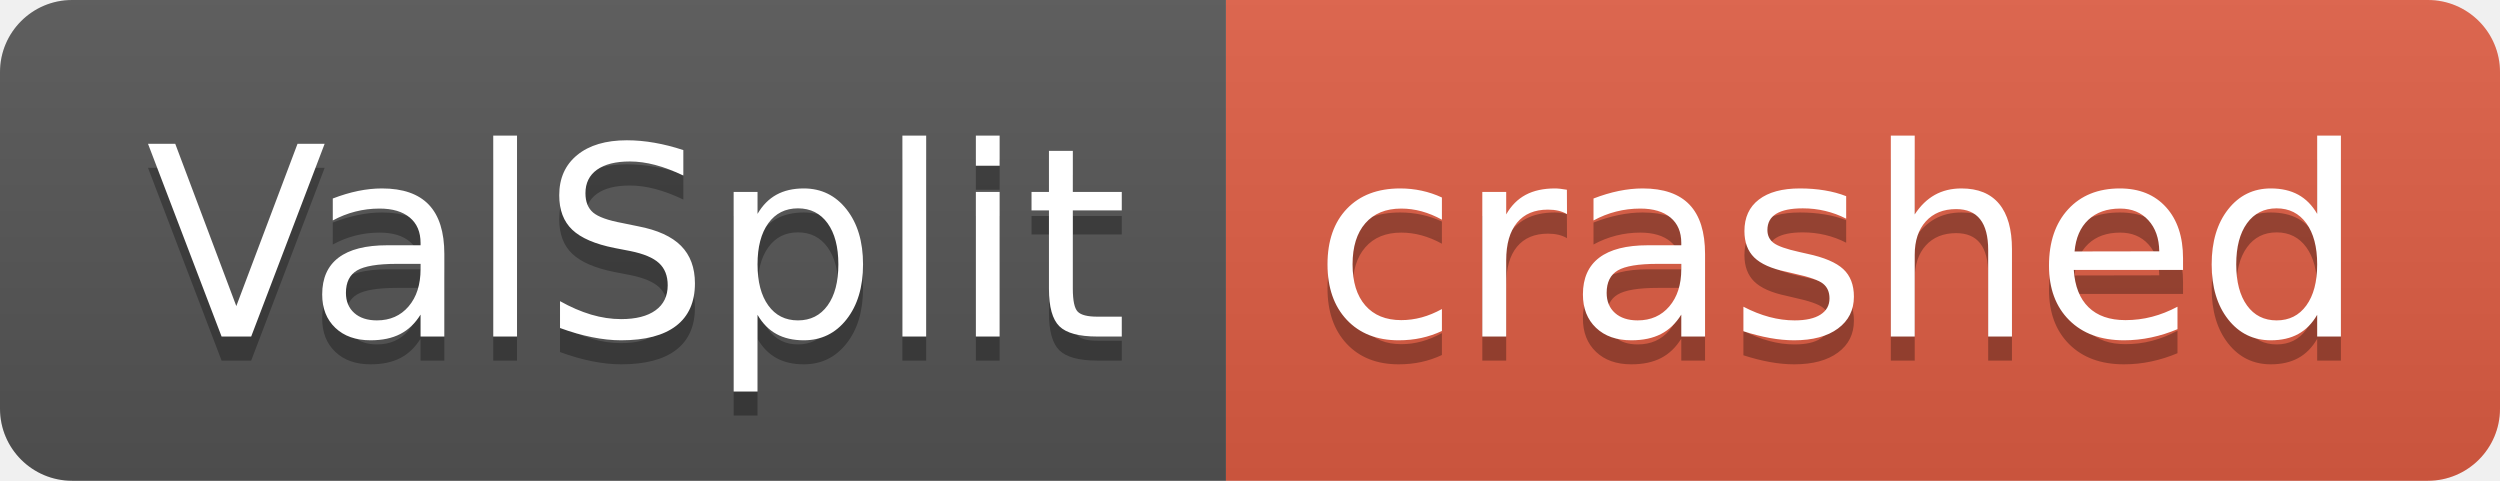
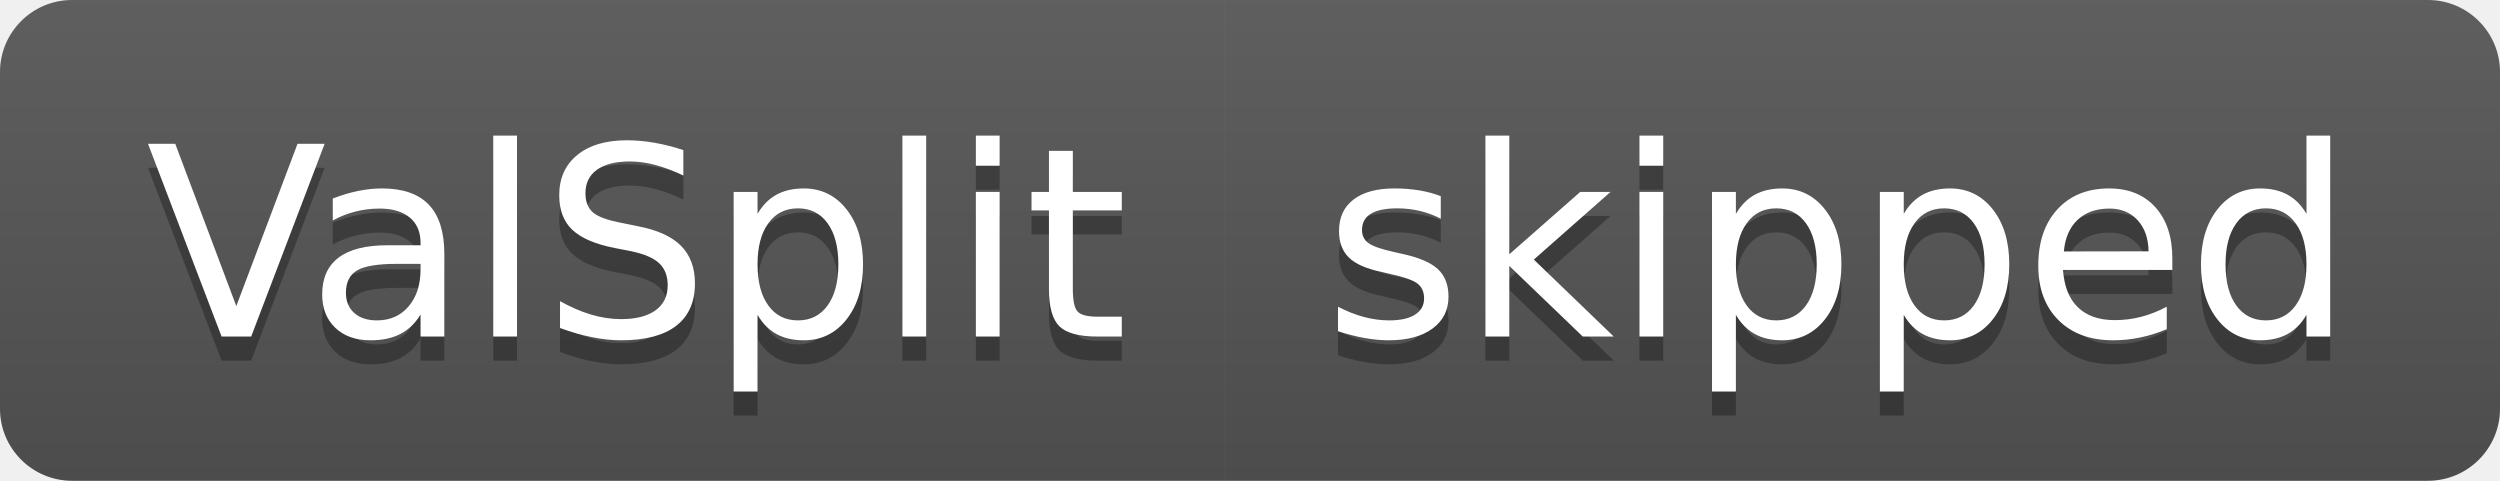
- <svg xmlns="http://www.w3.org/2000/svg" width="104" height="20" role="img" aria-label="ValSplit: crashed">
+ <svg xmlns="http://www.w3.org/2000/svg" width="104" height="20" role="img" aria-label="ValSplit: skipped">
  <linearGradient id="s" x2="0" y2="100%">
    <stop offset="0" stop-color="#bbb" stop-opacity=".1" />
    <stop offset="1" stop-opacity=".1" />
  </linearGradient>
  <clipPath id="r">
    <rect width="104" height="20" rx="3" fill="#fff" />
  </clipPath>
  <g clip-path="url(#r)">
    <rect width="51" height="20" fill="#555" />
-     <rect x="51" width="53" height="20" fill="#e05d44" />
+     <rect x="51" width="53" height="20" fill="#555" />
    <rect width="104" height="20" fill="url(#s)" />
  </g>
  <g fill="#fff" text-anchor="middle" font-family="Verdana,Geneva,DejaVu Sans,sans-serif" text-rendering="geometricPrecision" font-size="110">
    <text aria-hidden="true" x="265" y="150" fill="#010101" fill-opacity=".3" transform="scale(.1)" textLength="410">ValSplit</text>
    <text x="265" y="140" transform="scale(.1)" fill="#fff" textLength="410">ValSplit</text>
-     <text aria-hidden="true" x="765" y="150" fill="#010101" fill-opacity=".3" transform="scale(.1)" textLength="430">crashed</text>
-     <text x="765" y="140" transform="scale(.1)" fill="#fff" textLength="430">crashed</text>
+     <text aria-hidden="true" x="765" y="150" fill="#010101" fill-opacity=".3" transform="scale(.1)" textLength="430">skipped</text>
+     <text x="765" y="140" transform="scale(.1)" fill="#fff" textLength="430">skipped</text>
  </g>
</svg>
